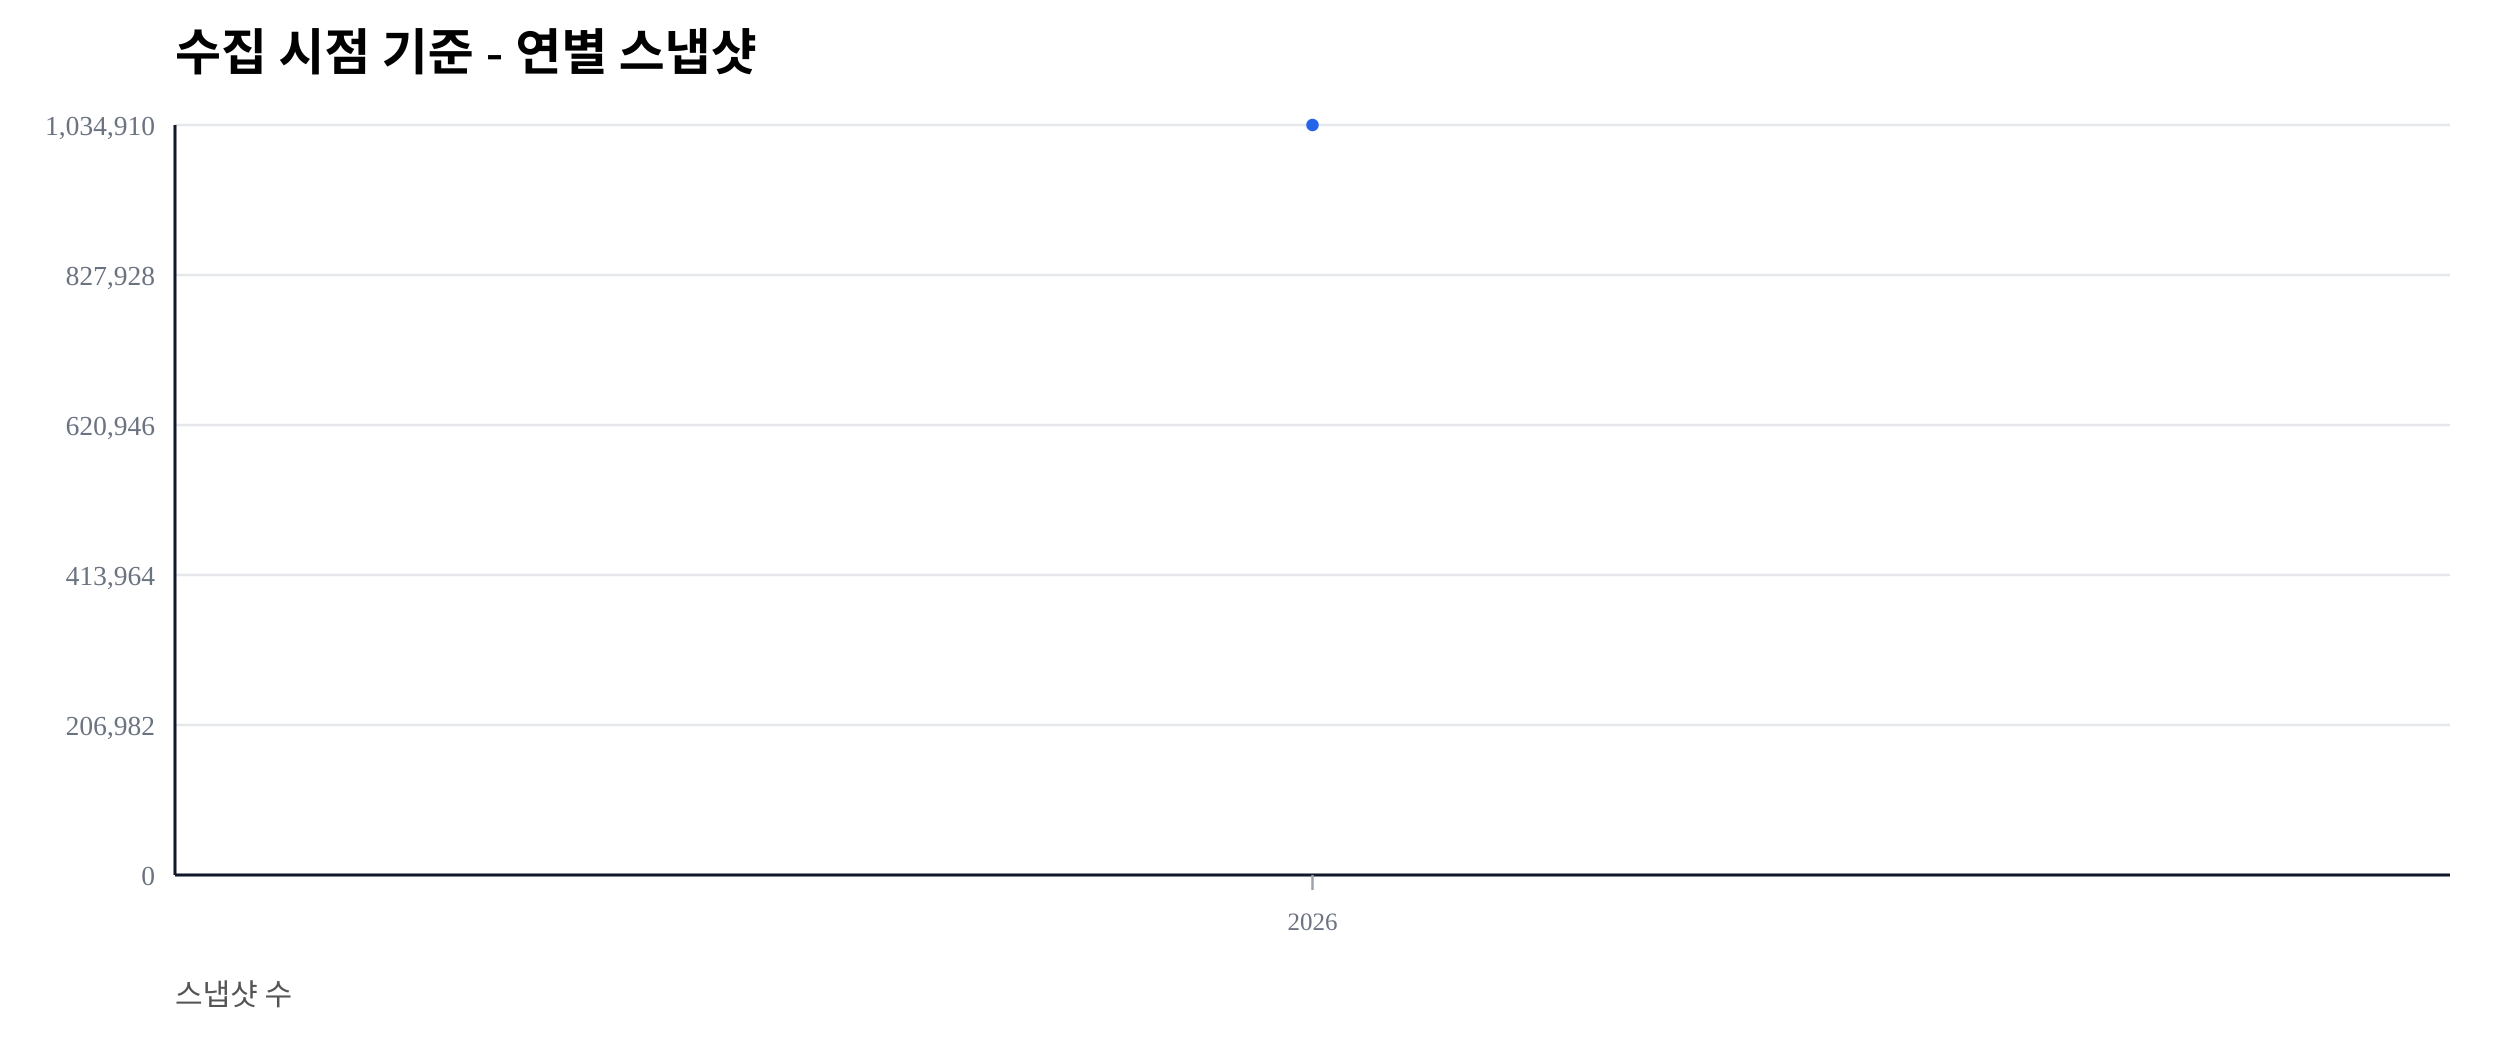
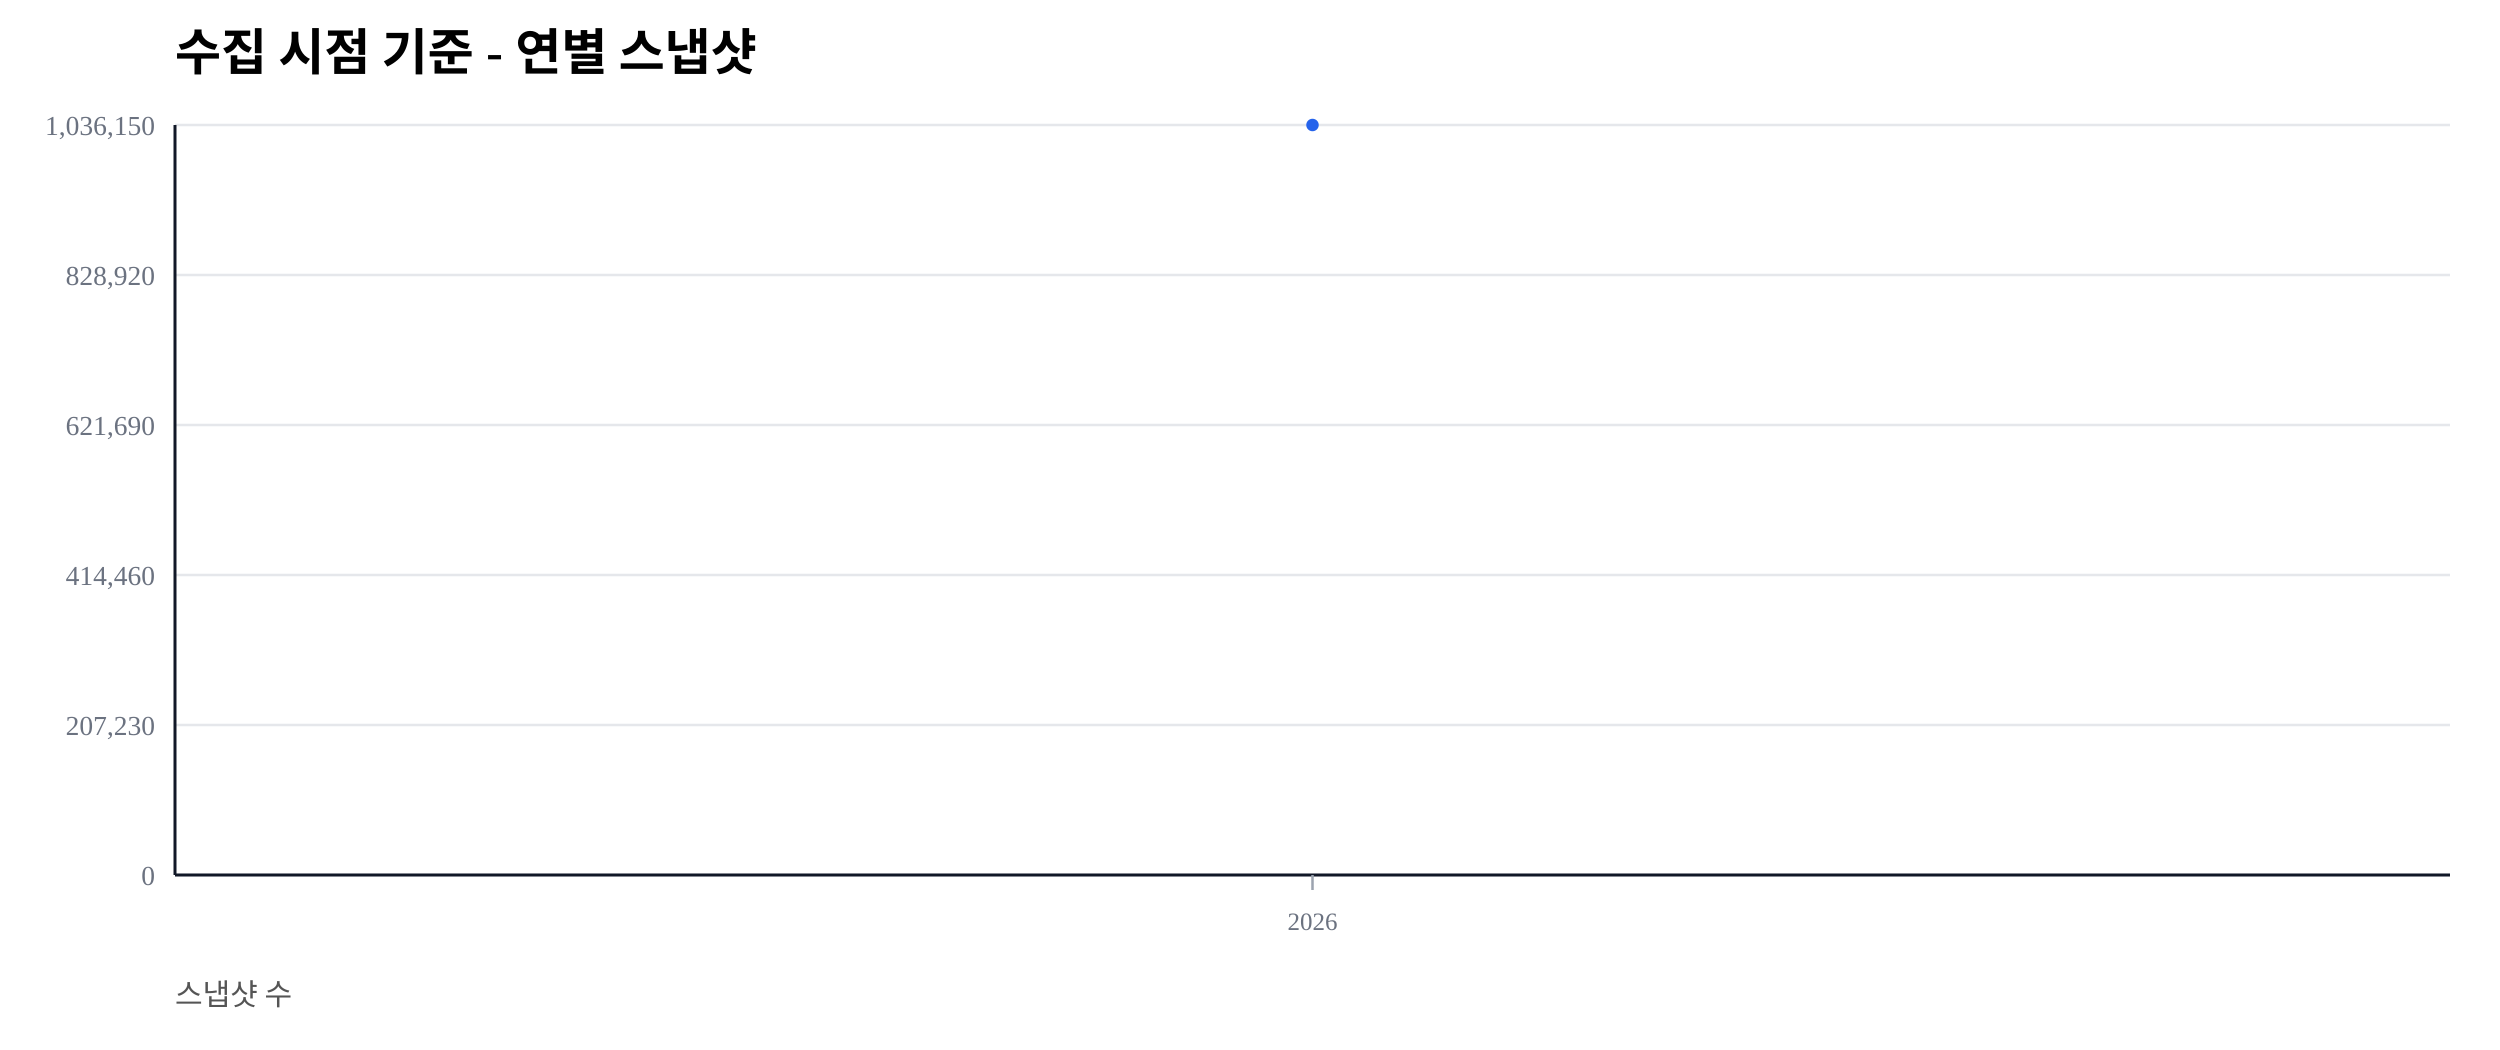
<svg xmlns="http://www.w3.org/2000/svg" width="1000" height="420" viewBox="0 0 1000 420">
  <rect width="100%" height="100%" fill="#ffffff" />
  <text x="70" y="28" font-size="20" font-weight="600">수집 시점 기준 - 연별 스냅샷</text>
  <text x="70" y="402" font-size="12" fill="#555">스냅샷 수</text>
  <line x1="70" y1="350.00" x2="980" y2="350.00" stroke="#e5e7eb" stroke-width="1" />
  <text x="62" y="354.00" font-size="11" fill="#6b7280" text-anchor="end">0</text>
  <line x1="70" y1="290.00" x2="980" y2="290.00" stroke="#e5e7eb" stroke-width="1" />
-   <text x="62" y="294.00" font-size="11" fill="#6b7280" text-anchor="end">206,982</text>
+   <text x="62" y="294.00" font-size="11" fill="#6b7280" text-anchor="end">207,230</text>
  <line x1="70" y1="230.00" x2="980" y2="230.00" stroke="#e5e7eb" stroke-width="1" />
-   <text x="62" y="234.00" font-size="11" fill="#6b7280" text-anchor="end">413,964</text>
+   <text x="62" y="234.00" font-size="11" fill="#6b7280" text-anchor="end">414,460</text>
  <line x1="70" y1="170.00" x2="980" y2="170.00" stroke="#e5e7eb" stroke-width="1" />
-   <text x="62" y="174.00" font-size="11" fill="#6b7280" text-anchor="end">620,946</text>
+   <text x="62" y="174.00" font-size="11" fill="#6b7280" text-anchor="end">621,690</text>
  <line x1="70" y1="110.00" x2="980" y2="110.00" stroke="#e5e7eb" stroke-width="1" />
-   <text x="62" y="114.00" font-size="11" fill="#6b7280" text-anchor="end">827,928</text>
+   <text x="62" y="114.00" font-size="11" fill="#6b7280" text-anchor="end">828,920</text>
  <line x1="70" y1="50.00" x2="980" y2="50.00" stroke="#e5e7eb" stroke-width="1" />
-   <text x="62" y="54.00" font-size="11" fill="#6b7280" text-anchor="end">1,034,910</text>
+   <text x="62" y="54.00" font-size="11" fill="#6b7280" text-anchor="end">1,036,150</text>
  <line x1="70" y1="350" x2="980" y2="350" stroke="#111827" stroke-width="1.2" />
  <line x1="70" y1="50" x2="70" y2="350" stroke="#111827" stroke-width="1.2" />
  <line x1="525.00" y1="350" x2="525.00" y2="356" stroke="#9ca3af" stroke-width="1" />
  <text x="525.00" y="372" font-size="10" fill="#6b7280" text-anchor="middle">2026</text>
  <polyline fill="none" stroke="#2563eb" stroke-width="2.5" points="525.00,50.00" />
  <circle cx="525.00" cy="50.00" r="2.5" fill="#2563eb" />
</svg>
